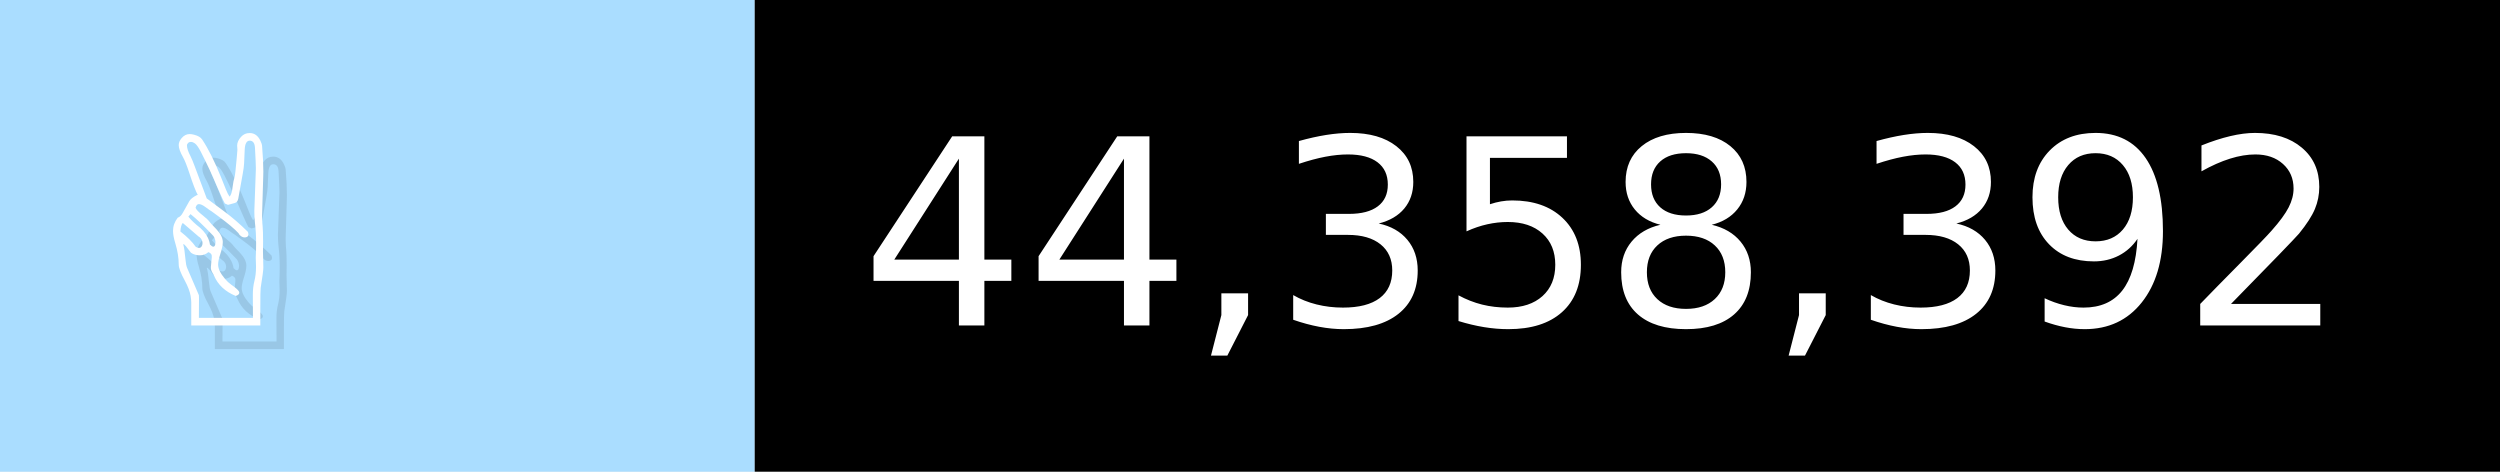
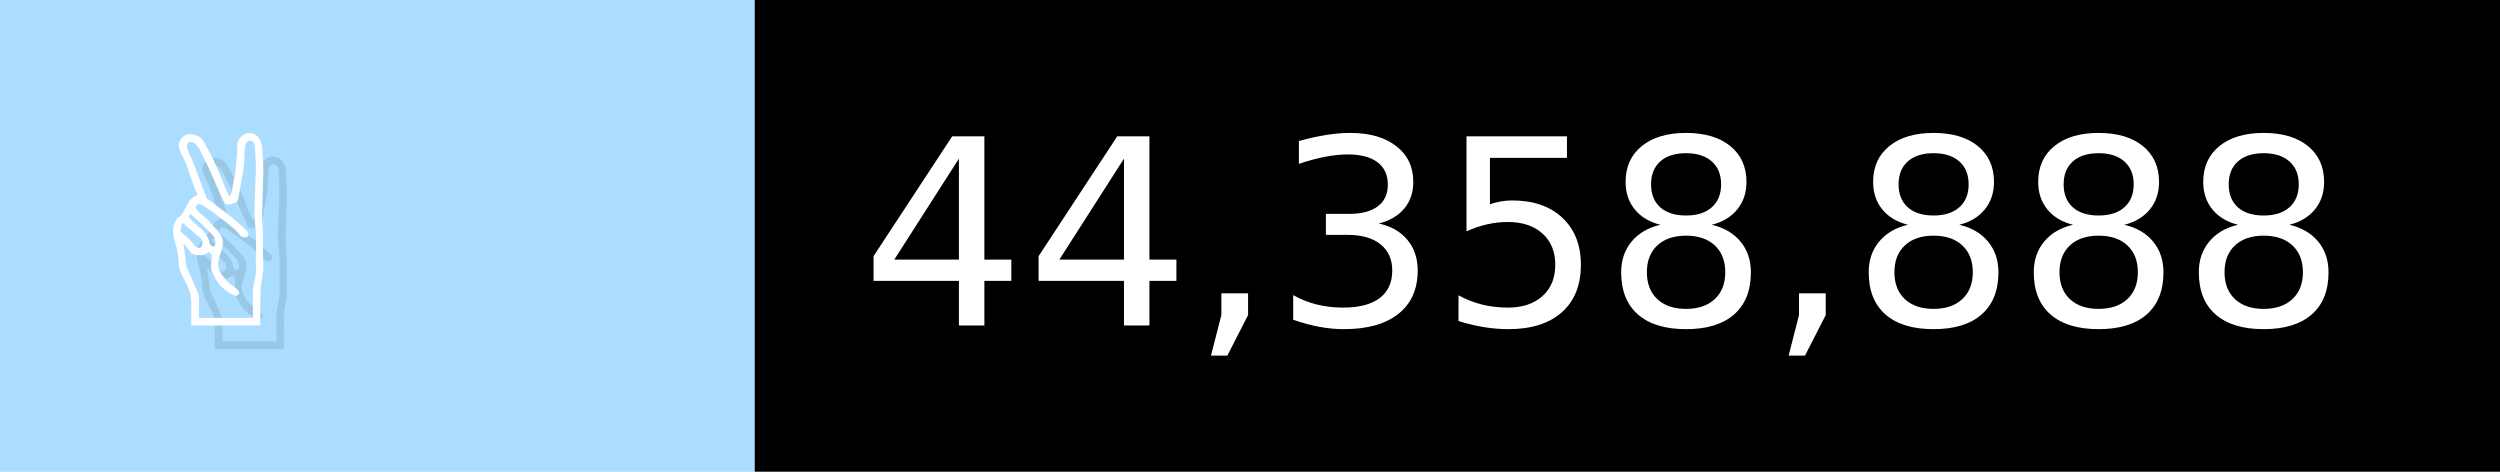
- <svg xmlns="http://www.w3.org/2000/svg" width="106" height="20" viewBox="0 0 1060 200" role="img" aria-label="✌️: 44,358,392">
+ <svg xmlns="http://www.w3.org/2000/svg" width="106" height="20" viewBox="0 0 1060 200" role="img" aria-label="✌️: 44,358,888">
  <g>
    <rect fill="#ADF" width="320" height="200" />
    <rect fill="##f9a" x="320" width="740" height="200" />
  </g>
  <g aria-hidden="true" fill="#fff" text-anchor="start" font-family="Verdana,DejaVu Sans,sans-serif" font-size="110">
    <text x="60" y="148" textLength="220" fill="#000" opacity="0.1">✌️</text>
    <text x="50" y="138" textLength="220">✌️</text>
-     <text x="375" y="148" textLength="640" fill="#000" opacity="0.1">44,358,392</text>
-     <text x="365" y="138" textLength="640">44,358,392</text>
+     <text x="375" y="148" textLength="640" fill="#000" opacity="0.1">44,358,888</text>
+     <text x="365" y="138" textLength="640">44,358,888</text>
  </g>
</svg>
